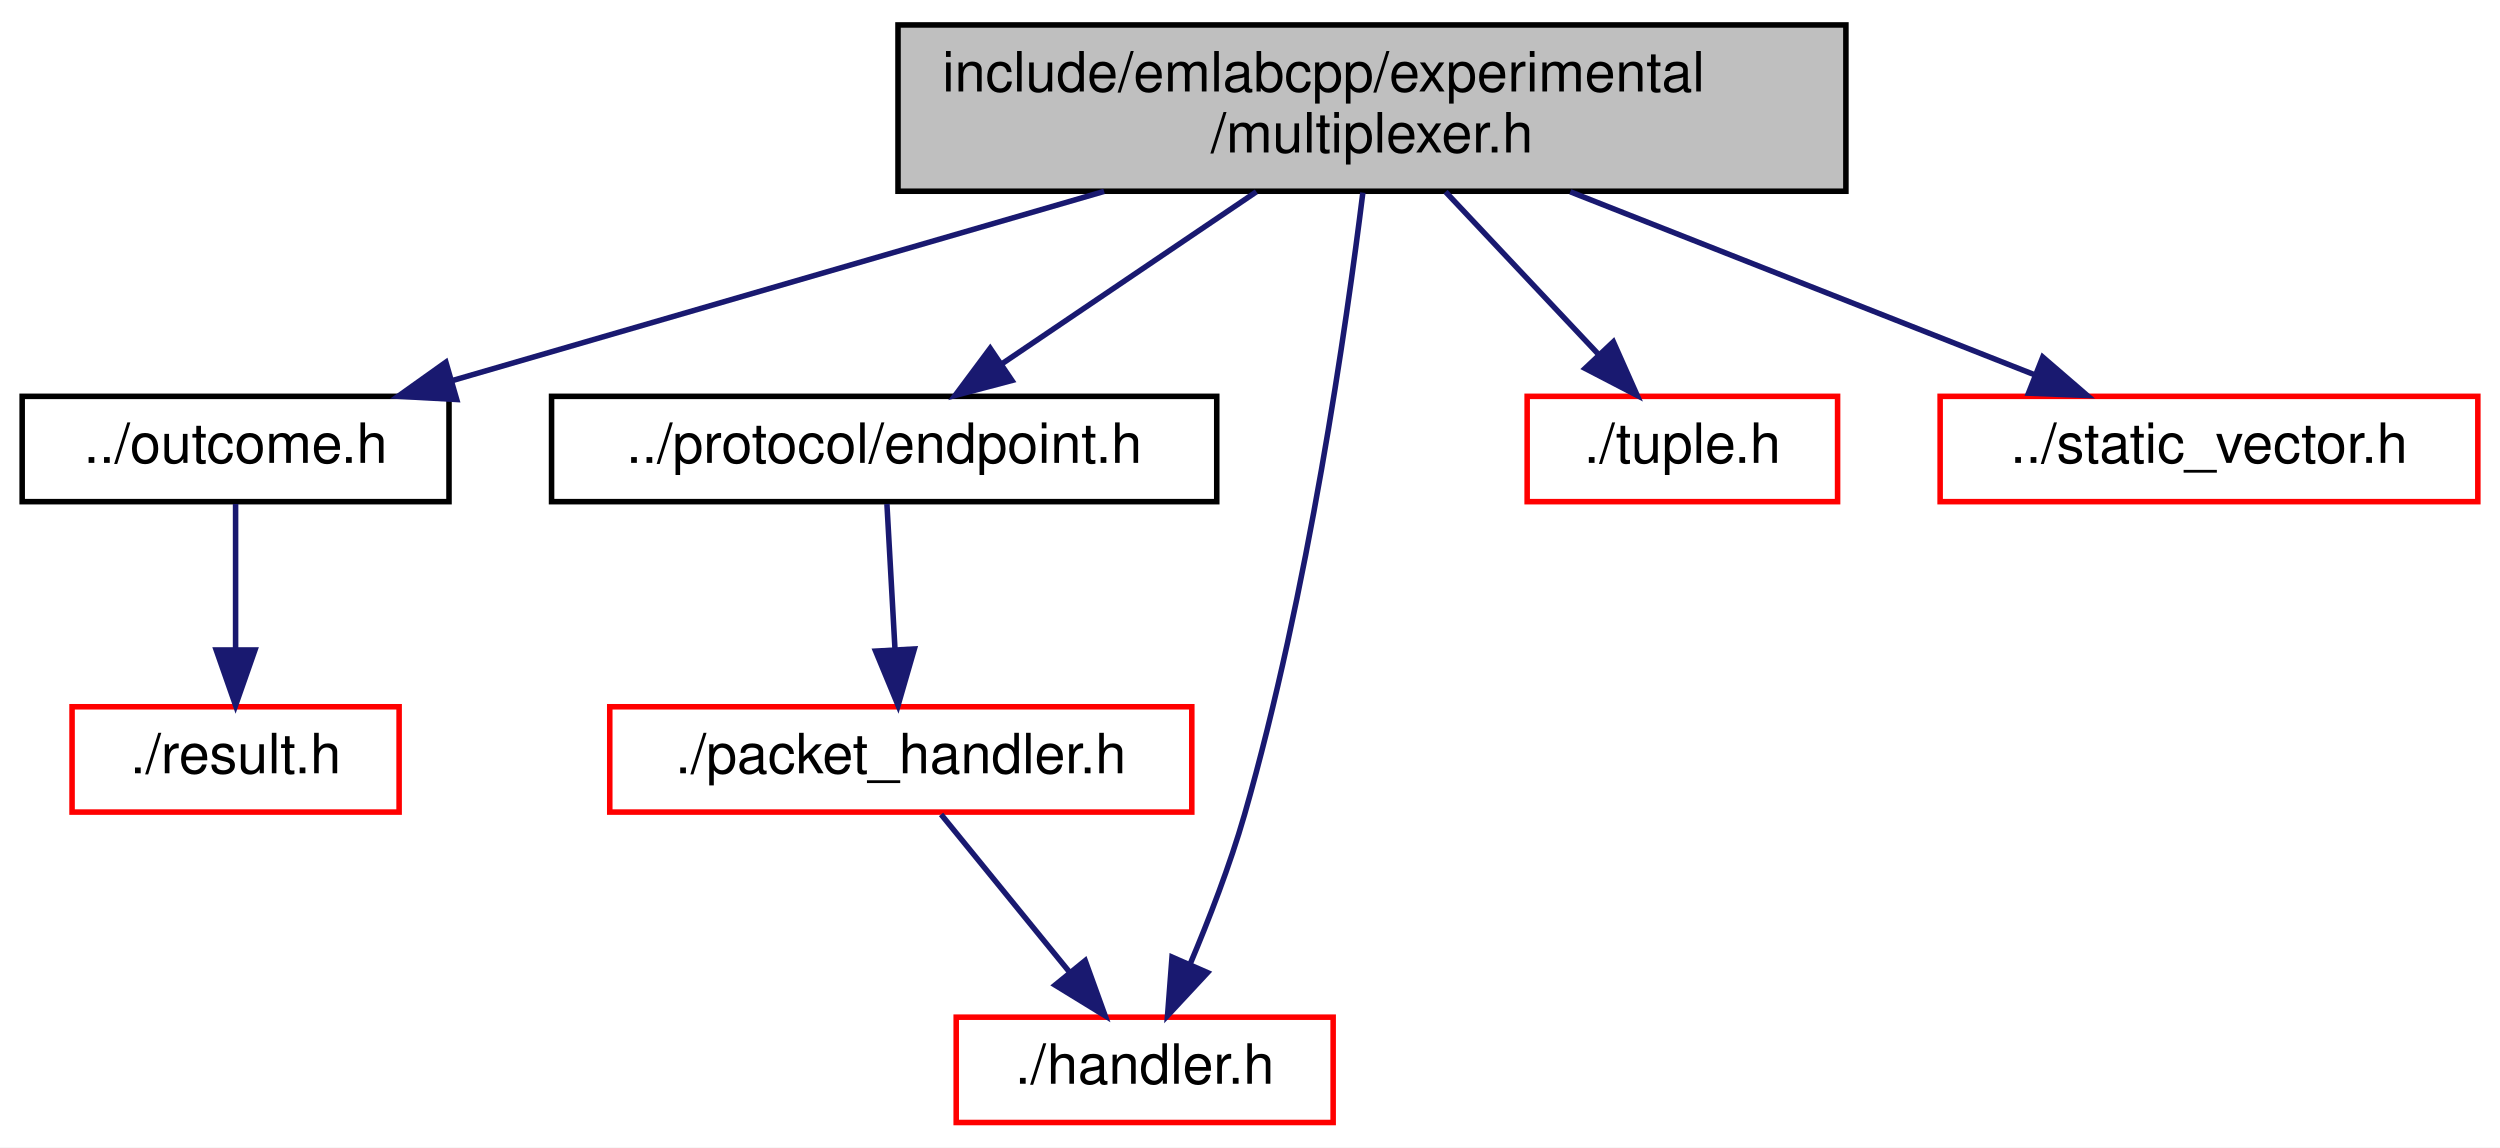
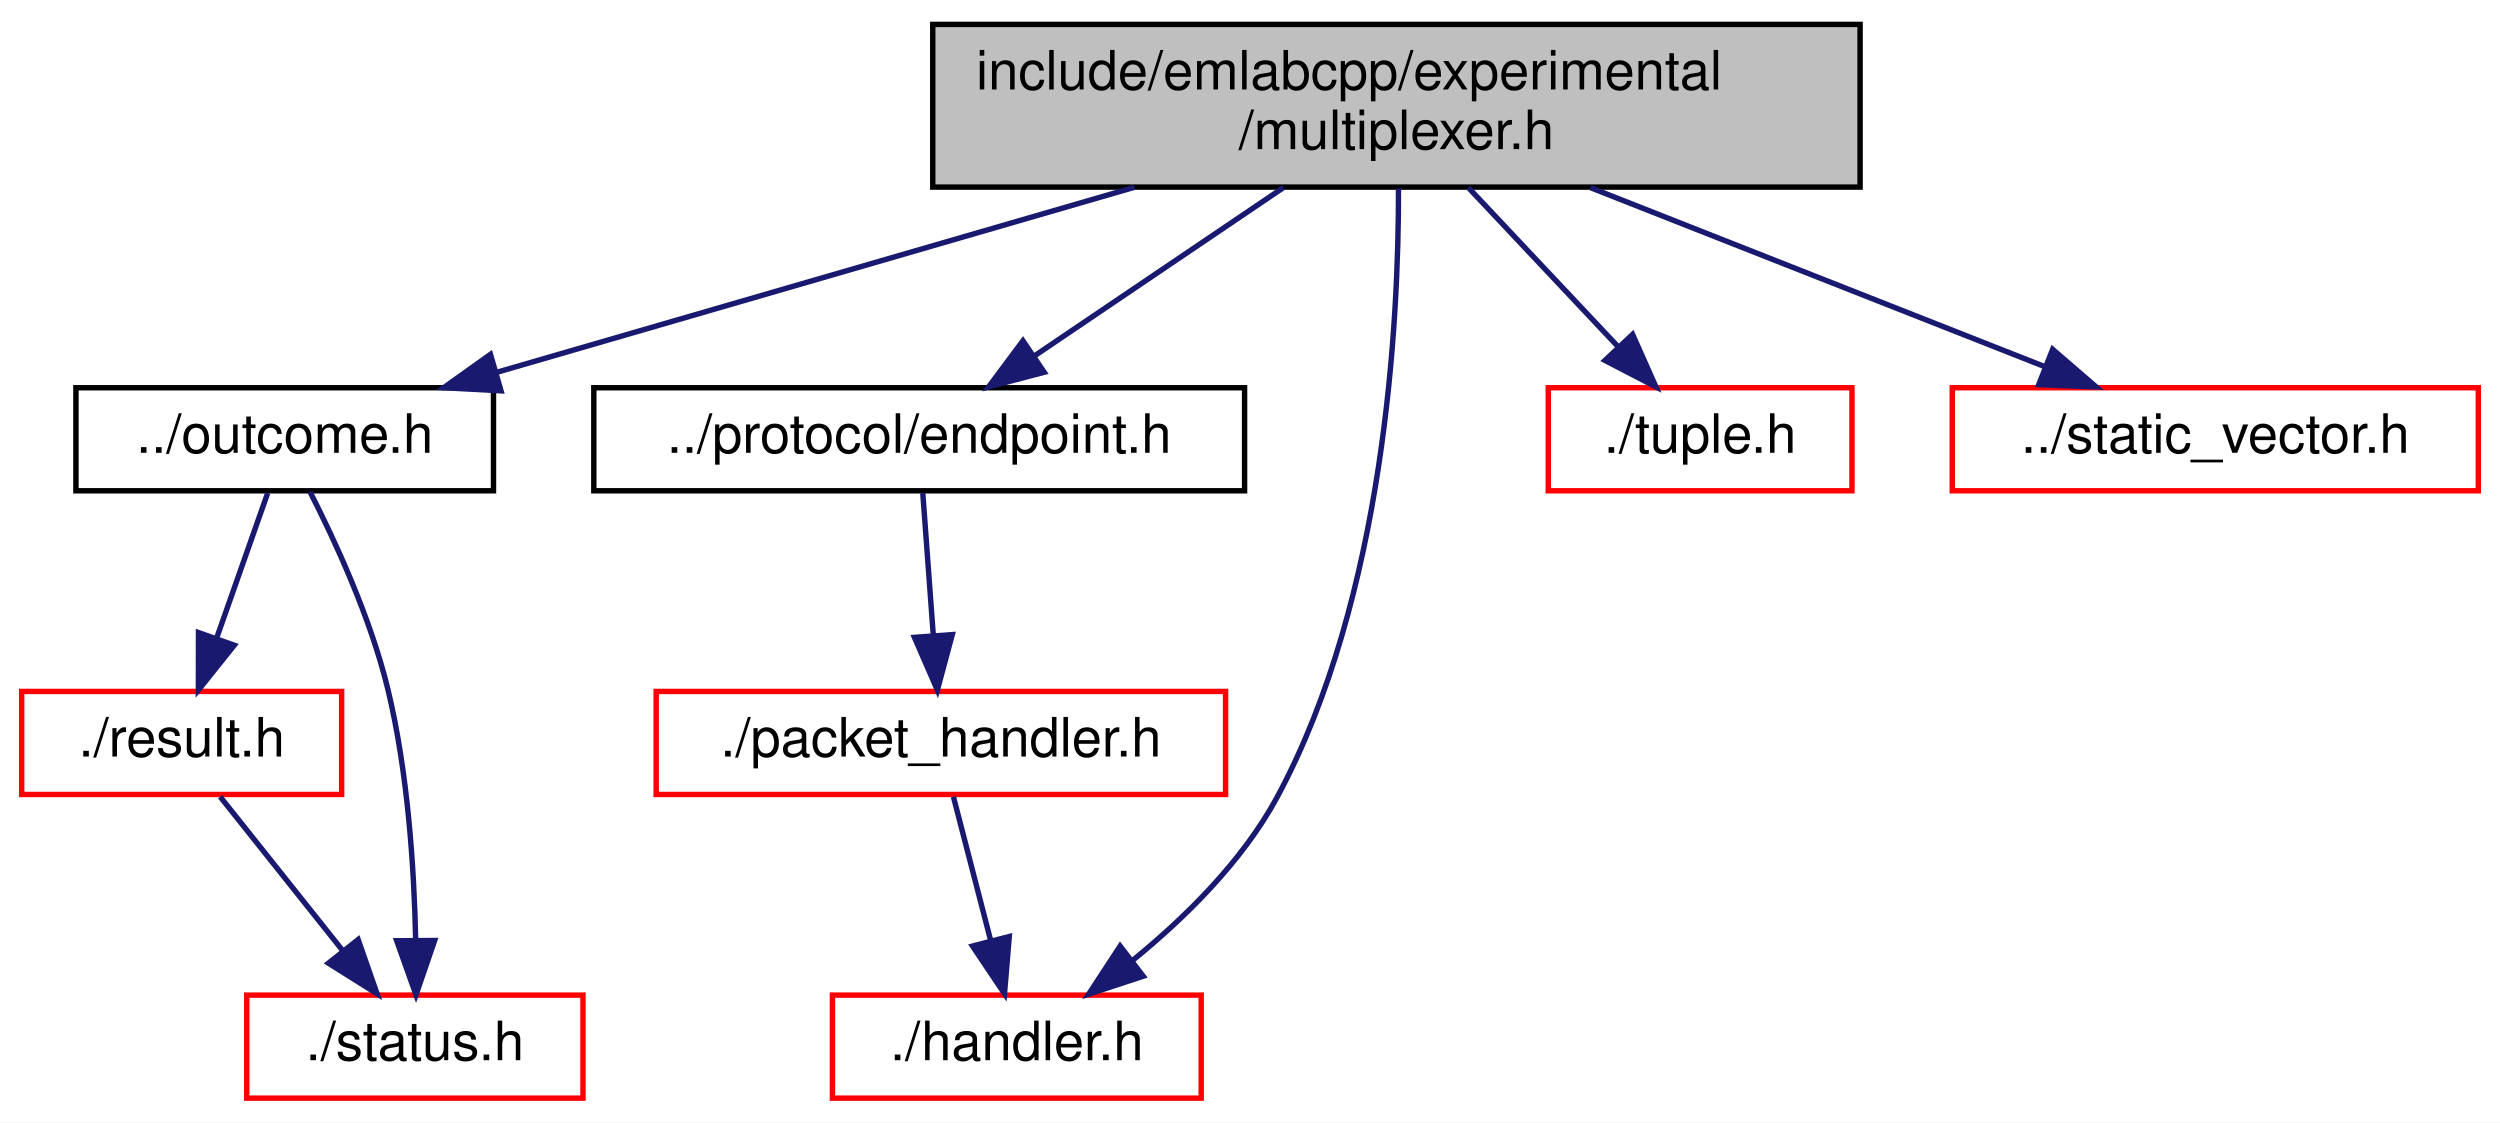
- <svg xmlns="http://www.w3.org/2000/svg" xmlns:xlink="http://www.w3.org/1999/xlink" width="451pt" height="207pt" viewBox="0.00 0.00 451.00 207.00">
+ <svg xmlns="http://www.w3.org/2000/svg" xmlns:xlink="http://www.w3.org/1999/xlink" width="461pt" height="207pt" viewBox="0.00 0.00 461.00 207.00">
  <g id="graph0" class="graph" transform="scale(1 1) rotate(0) translate(4 203)">
-     <polygon fill="white" stroke="transparent" points="-4,4 -4,-203 447,-203 447,4 -4,4" />
+     <polygon fill="white" stroke="transparent" points="-4,4 -4,-203 457,-203 457,4 -4,4" />
    <g id="node1" class="node">
      <g id="a_node1">
        <a xlink:title=" ">
-           <polygon fill="#bfbfbf" stroke="black" points="158,-168.5 158,-198.5 329,-198.5 329,-168.5 158,-168.5" />
-           <text text-anchor="start" x="166" y="-186.5" font-family="Helvetica,sans-Serif" font-size="10.00">include/emlabcpp/experimental</text>
-           <text text-anchor="middle" x="243.5" y="-175.5" font-family="Helvetica,sans-Serif" font-size="10.00">/multiplexer.h</text>
+           <polygon fill="#bfbfbf" stroke="black" points="168,-168.5 168,-198.5 339,-198.5 339,-168.5 168,-168.5" />
+           <text text-anchor="start" x="176" y="-186.5" font-family="Helvetica,sans-Serif" font-size="10.00">include/emlabcpp/experimental</text>
+           <text text-anchor="middle" x="253.5" y="-175.5" font-family="Helvetica,sans-Serif" font-size="10.00">/multiplexer.h</text>
        </a>
      </g>
    </g>
    <g id="node2" class="node">
      <g id="a_node2">
        <a xlink:href="outcome_8h.html" target="_top" xlink:title=" ">
-           <polygon fill="white" stroke="black" points="0,-112.5 0,-131.5 77,-131.5 77,-112.5 0,-112.5" />
-           <text text-anchor="middle" x="38.5" y="-119.5" font-family="Helvetica,sans-Serif" font-size="10.00">../outcome.h</text>
+           <polygon fill="white" stroke="black" points="10,-112.5 10,-131.5 87,-131.5 87,-112.5 10,-112.5" />
+           <text text-anchor="middle" x="48.5" y="-119.5" font-family="Helvetica,sans-Serif" font-size="10.00">../outcome.h</text>
        </a>
      </g>
    </g>
    <g id="edge1" class="edge">
-       <path fill="none" stroke="midnightblue" d="M195.18,-168.47C159.35,-158.08 111.12,-144.08 77.68,-134.37" />
-       <polygon fill="midnightblue" stroke="midnightblue" points="78.39,-130.93 67.81,-131.51 76.44,-137.66 78.39,-130.93" />
+       <path fill="none" stroke="midnightblue" d="M205.18,-168.47C169.35,-158.08 121.12,-144.08 87.68,-134.37" />
+       <polygon fill="midnightblue" stroke="midnightblue" points="88.39,-130.93 77.81,-131.51 86.44,-137.66 88.39,-130.93" />
+     </g>
+     <g id="node5" class="node">
+       <g id="a_node5">
+         <a xlink:href="endpoint_8h.html" target="_top" xlink:title=" ">
+           <polygon fill="white" stroke="black" points="105.5,-112.5 105.5,-131.5 225.5,-131.5 225.5,-112.5 105.5,-112.5" />
+           <text text-anchor="middle" x="165.5" y="-119.5" font-family="Helvetica,sans-Serif" font-size="10.00">../protocol/endpoint.h</text>
+         </a>
+       </g>
+     </g>
+     <g id="edge5" class="edge">
+       <path fill="none" stroke="midnightblue" d="M232.65,-168.4C218.8,-159.04 200.69,-146.79 186.76,-137.38" />
+       <polygon fill="midnightblue" stroke="midnightblue" points="188.55,-134.36 178.3,-131.66 184.63,-140.16 188.55,-134.36" />
+     </g>
+     <g id="node7" class="node">
+       <g id="a_node7">
+         <a xlink:href="protocol_2handler_8h.html" target="_top" xlink:title=" ">
+           <polygon fill="white" stroke="red" points="149.5,-0.5 149.5,-19.5 217.5,-19.5 217.5,-0.5 149.5,-0.5" />
+           <text text-anchor="middle" x="183.5" y="-7.5" font-family="Helvetica,sans-Serif" font-size="10.00">./handler.h</text>
+         </a>
+       </g>
+     </g>
+     <g id="edge8" class="edge">
+       <path fill="none" stroke="midnightblue" d="M253.88,-168.27C253.94,-143.81 251.4,-92.88 231.5,-56 225.12,-44.18 214.48,-33.73 204.83,-25.88" />
+       <polygon fill="midnightblue" stroke="midnightblue" points="206.81,-22.99 196.75,-19.68 202.55,-28.54 206.81,-22.99" />
+     </g>
+     <g id="node8" class="node">
+       <g id="a_node8">
+         <a xlink:href="tuple_8h.html" target="_top" xlink:title=" ">
+           <polygon fill="white" stroke="red" points="281.5,-112.5 281.5,-131.5 337.5,-131.5 337.5,-112.5 281.5,-112.5" />
+           <text text-anchor="middle" x="309.5" y="-119.5" font-family="Helvetica,sans-Serif" font-size="10.00">./tuple.h</text>
+         </a>
+       </g>
+     </g>
+     <g id="edge9" class="edge">
+       <path fill="none" stroke="midnightblue" d="M266.77,-168.4C275.08,-159.58 285.8,-148.18 294.42,-139.02" />
+       <polygon fill="midnightblue" stroke="midnightblue" points="297.05,-141.34 301.35,-131.66 291.95,-136.54 297.05,-141.34" />
+     </g>
+     <g id="node9" class="node">
+       <g id="a_node9">
+         <a xlink:href="static__vector_8h.html" target="_top" xlink:title=" ">
+           <polygon fill="white" stroke="red" points="356,-112.5 356,-131.5 453,-131.5 453,-112.5 356,-112.5" />
+           <text text-anchor="middle" x="404.5" y="-119.5" font-family="Helvetica,sans-Serif" font-size="10.00">../static_vector.h</text>
+         </a>
+       </g>
+     </g>
+     <g id="edge10" class="edge">
+       <path fill="none" stroke="midnightblue" d="M289.28,-168.4C314.73,-158.37 348.6,-145.03 373.02,-135.4" />
+       <polygon fill="midnightblue" stroke="midnightblue" points="374.51,-138.58 382.53,-131.66 371.94,-132.07 374.51,-138.58" />
+     </g>
+     <g id="node3" class="node">
+       <g id="a_node3">
+         <a xlink:href="result_8h.html" target="_top" xlink:title=" ">
+           <polygon fill="white" stroke="red" points="0,-56.5 0,-75.5 59,-75.5 59,-56.5 0,-56.5" />
+           <text text-anchor="middle" x="29.5" y="-63.5" font-family="Helvetica,sans-Serif" font-size="10.00">./result.h</text>
+         </a>
+       </g>
+     </g>
+     <g id="edge2" class="edge">
+       <path fill="none" stroke="midnightblue" d="M45.36,-112.08C42.82,-104.85 39.14,-94.41 35.97,-85.4" />
+       <polygon fill="midnightblue" stroke="midnightblue" points="39.2,-84.02 32.58,-75.75 32.6,-86.35 39.2,-84.02" />
    </g>
    <g id="node4" class="node">
      <g id="a_node4">
-         <a xlink:href="endpoint_8h.html" target="_top" xlink:title=" ">
-           <polygon fill="white" stroke="black" points="95.5,-112.5 95.5,-131.5 215.5,-131.5 215.5,-112.5 95.5,-112.5" />
-           <text text-anchor="middle" x="155.5" y="-119.5" font-family="Helvetica,sans-Serif" font-size="10.00">../protocol/endpoint.h</text>
+         <a xlink:href="status_8h.html" target="_top" xlink:title=" ">
+           <polygon fill="white" stroke="red" points="41.5,-0.5 41.5,-19.5 103.5,-19.5 103.5,-0.5 41.5,-0.5" />
+           <text text-anchor="middle" x="72.5" y="-7.5" font-family="Helvetica,sans-Serif" font-size="10.00">./status.h</text>
        </a>
      </g>
    </g>
+     <g id="edge4" class="edge">
+       <path fill="none" stroke="midnightblue" d="M53.16,-112.32C57.68,-103.47 64.3,-89.19 67.5,-76 71.22,-60.69 72.37,-42.81 72.65,-29.68" />
+       <polygon fill="midnightblue" stroke="midnightblue" points="76.15,-29.57 72.71,-19.55 69.15,-29.53 76.15,-29.57" />
+     </g>
    <g id="edge3" class="edge">
-       <path fill="none" stroke="midnightblue" d="M222.65,-168.4C208.8,-159.04 190.69,-146.79 176.76,-137.38" />
-       <polygon fill="midnightblue" stroke="midnightblue" points="178.55,-134.36 168.3,-131.66 174.63,-140.16 178.55,-134.36" />
+       <path fill="none" stroke="midnightblue" d="M36.6,-56.08C42.74,-48.38 51.77,-37.03 59.24,-27.65" />
+       <polygon fill="midnightblue" stroke="midnightblue" points="62.04,-29.75 65.53,-19.75 56.56,-25.39 62.04,-29.75" />
    </g>
    <g id="node6" class="node">
      <g id="a_node6">
-         <a xlink:href="protocol_2handler_8h.html" target="_top" xlink:title=" ">
-           <polygon fill="white" stroke="red" points="168.5,-0.5 168.5,-19.5 236.5,-19.5 236.5,-0.5 168.5,-0.5" />
-           <text text-anchor="middle" x="202.5" y="-7.5" font-family="Helvetica,sans-Serif" font-size="10.00">./handler.h</text>
+         <a xlink:href="packet__handler_8h.html" target="_top" xlink:title=" ">
+           <polygon fill="white" stroke="red" points="117,-56.5 117,-75.5 222,-75.5 222,-56.5 117,-56.5" />
+           <text text-anchor="middle" x="169.5" y="-63.5" font-family="Helvetica,sans-Serif" font-size="10.00">./packet_handler.h</text>
        </a>
      </g>
    </g>
    <g id="edge6" class="edge">
-       <path fill="none" stroke="midnightblue" d="M241.86,-168.25C238.92,-144.6 231.98,-95.9 220.5,-56 217.88,-46.9 214.09,-37.11 210.66,-28.99" />
-       <polygon fill="midnightblue" stroke="midnightblue" points="213.84,-27.54 206.62,-19.78 207.43,-30.34 213.84,-27.54" />
-     </g>
-     <g id="node7" class="node">
-       <g id="a_node7">
-         <a xlink:href="tuple_8h.html" target="_top" xlink:title=" ">
-           <polygon fill="white" stroke="red" points="271.5,-112.5 271.5,-131.5 327.5,-131.5 327.5,-112.5 271.5,-112.5" />
-           <text text-anchor="middle" x="299.5" y="-119.5" font-family="Helvetica,sans-Serif" font-size="10.00">./tuple.h</text>
-         </a>
-       </g>
+       <path fill="none" stroke="midnightblue" d="M166.16,-112.08C166.68,-105.01 167.44,-94.86 168.09,-85.99" />
+       <polygon fill="midnightblue" stroke="midnightblue" points="171.6,-85.98 168.85,-75.75 164.62,-85.47 171.6,-85.98" />
    </g>
    <g id="edge7" class="edge">
-       <path fill="none" stroke="midnightblue" d="M256.77,-168.4C265.08,-159.58 275.8,-148.18 284.42,-139.02" />
-       <polygon fill="midnightblue" stroke="midnightblue" points="287.05,-141.34 291.35,-131.66 281.95,-136.54 287.05,-141.34" />
-     </g>
-     <g id="node8" class="node">
-       <g id="a_node8">
-         <a xlink:href="static__vector_8h.html" target="_top" xlink:title=" ">
-           <polygon fill="white" stroke="red" points="346,-112.5 346,-131.5 443,-131.5 443,-112.5 346,-112.5" />
-           <text text-anchor="middle" x="394.5" y="-119.5" font-family="Helvetica,sans-Serif" font-size="10.00">../static_vector.h</text>
-         </a>
-       </g>
-     </g>
-     <g id="edge8" class="edge">
-       <path fill="none" stroke="midnightblue" d="M279.28,-168.4C304.73,-158.37 338.6,-145.03 363.02,-135.4" />
-       <polygon fill="midnightblue" stroke="midnightblue" points="364.51,-138.58 372.53,-131.66 361.94,-132.07 364.51,-138.58" />
-     </g>
-     <g id="node3" class="node">
-       <g id="a_node3">
-         <a xlink:href="result_8h.html" target="_top" xlink:title=" ">
-           <polygon fill="white" stroke="red" points="9,-56.5 9,-75.5 68,-75.5 68,-56.5 9,-56.5" />
-           <text text-anchor="middle" x="38.5" y="-63.5" font-family="Helvetica,sans-Serif" font-size="10.00">./result.h</text>
-         </a>
-       </g>
-     </g>
-     <g id="edge2" class="edge">
-       <path fill="none" stroke="midnightblue" d="M38.5,-112.08C38.5,-105.01 38.5,-94.86 38.5,-85.99" />
-       <polygon fill="midnightblue" stroke="midnightblue" points="42,-85.75 38.5,-75.75 35,-85.75 42,-85.75" />
-     </g>
-     <g id="node5" class="node">
-       <g id="a_node5">
-         <a xlink:href="packet__handler_8h.html" target="_top" xlink:title=" ">
-           <polygon fill="white" stroke="red" points="106,-56.5 106,-75.5 211,-75.5 211,-56.5 106,-56.5" />
-           <text text-anchor="middle" x="158.5" y="-63.5" font-family="Helvetica,sans-Serif" font-size="10.00">./packet_handler.h</text>
-         </a>
-       </g>
-     </g>
-     <g id="edge4" class="edge">
-       <path fill="none" stroke="midnightblue" d="M156,-112.08C156.39,-105.01 156.95,-94.86 157.45,-85.99" />
-       <polygon fill="midnightblue" stroke="midnightblue" points="160.95,-85.93 158.01,-75.75 153.96,-85.54 160.95,-85.93" />
-     </g>
-     <g id="edge5" class="edge">
-       <path fill="none" stroke="midnightblue" d="M165.77,-56.08C172.04,-48.38 181.29,-37.03 188.93,-27.65" />
-       <polygon fill="midnightblue" stroke="midnightblue" points="191.77,-29.71 195.37,-19.75 186.34,-25.29 191.77,-29.71" />
+       <path fill="none" stroke="midnightblue" d="M171.81,-56.08C173.67,-48.93 176.34,-38.64 178.65,-29.69" />
+       <polygon fill="midnightblue" stroke="midnightblue" points="182.11,-30.31 181.23,-19.75 175.33,-28.55 182.11,-30.31" />
    </g>
  </g>
</svg>
